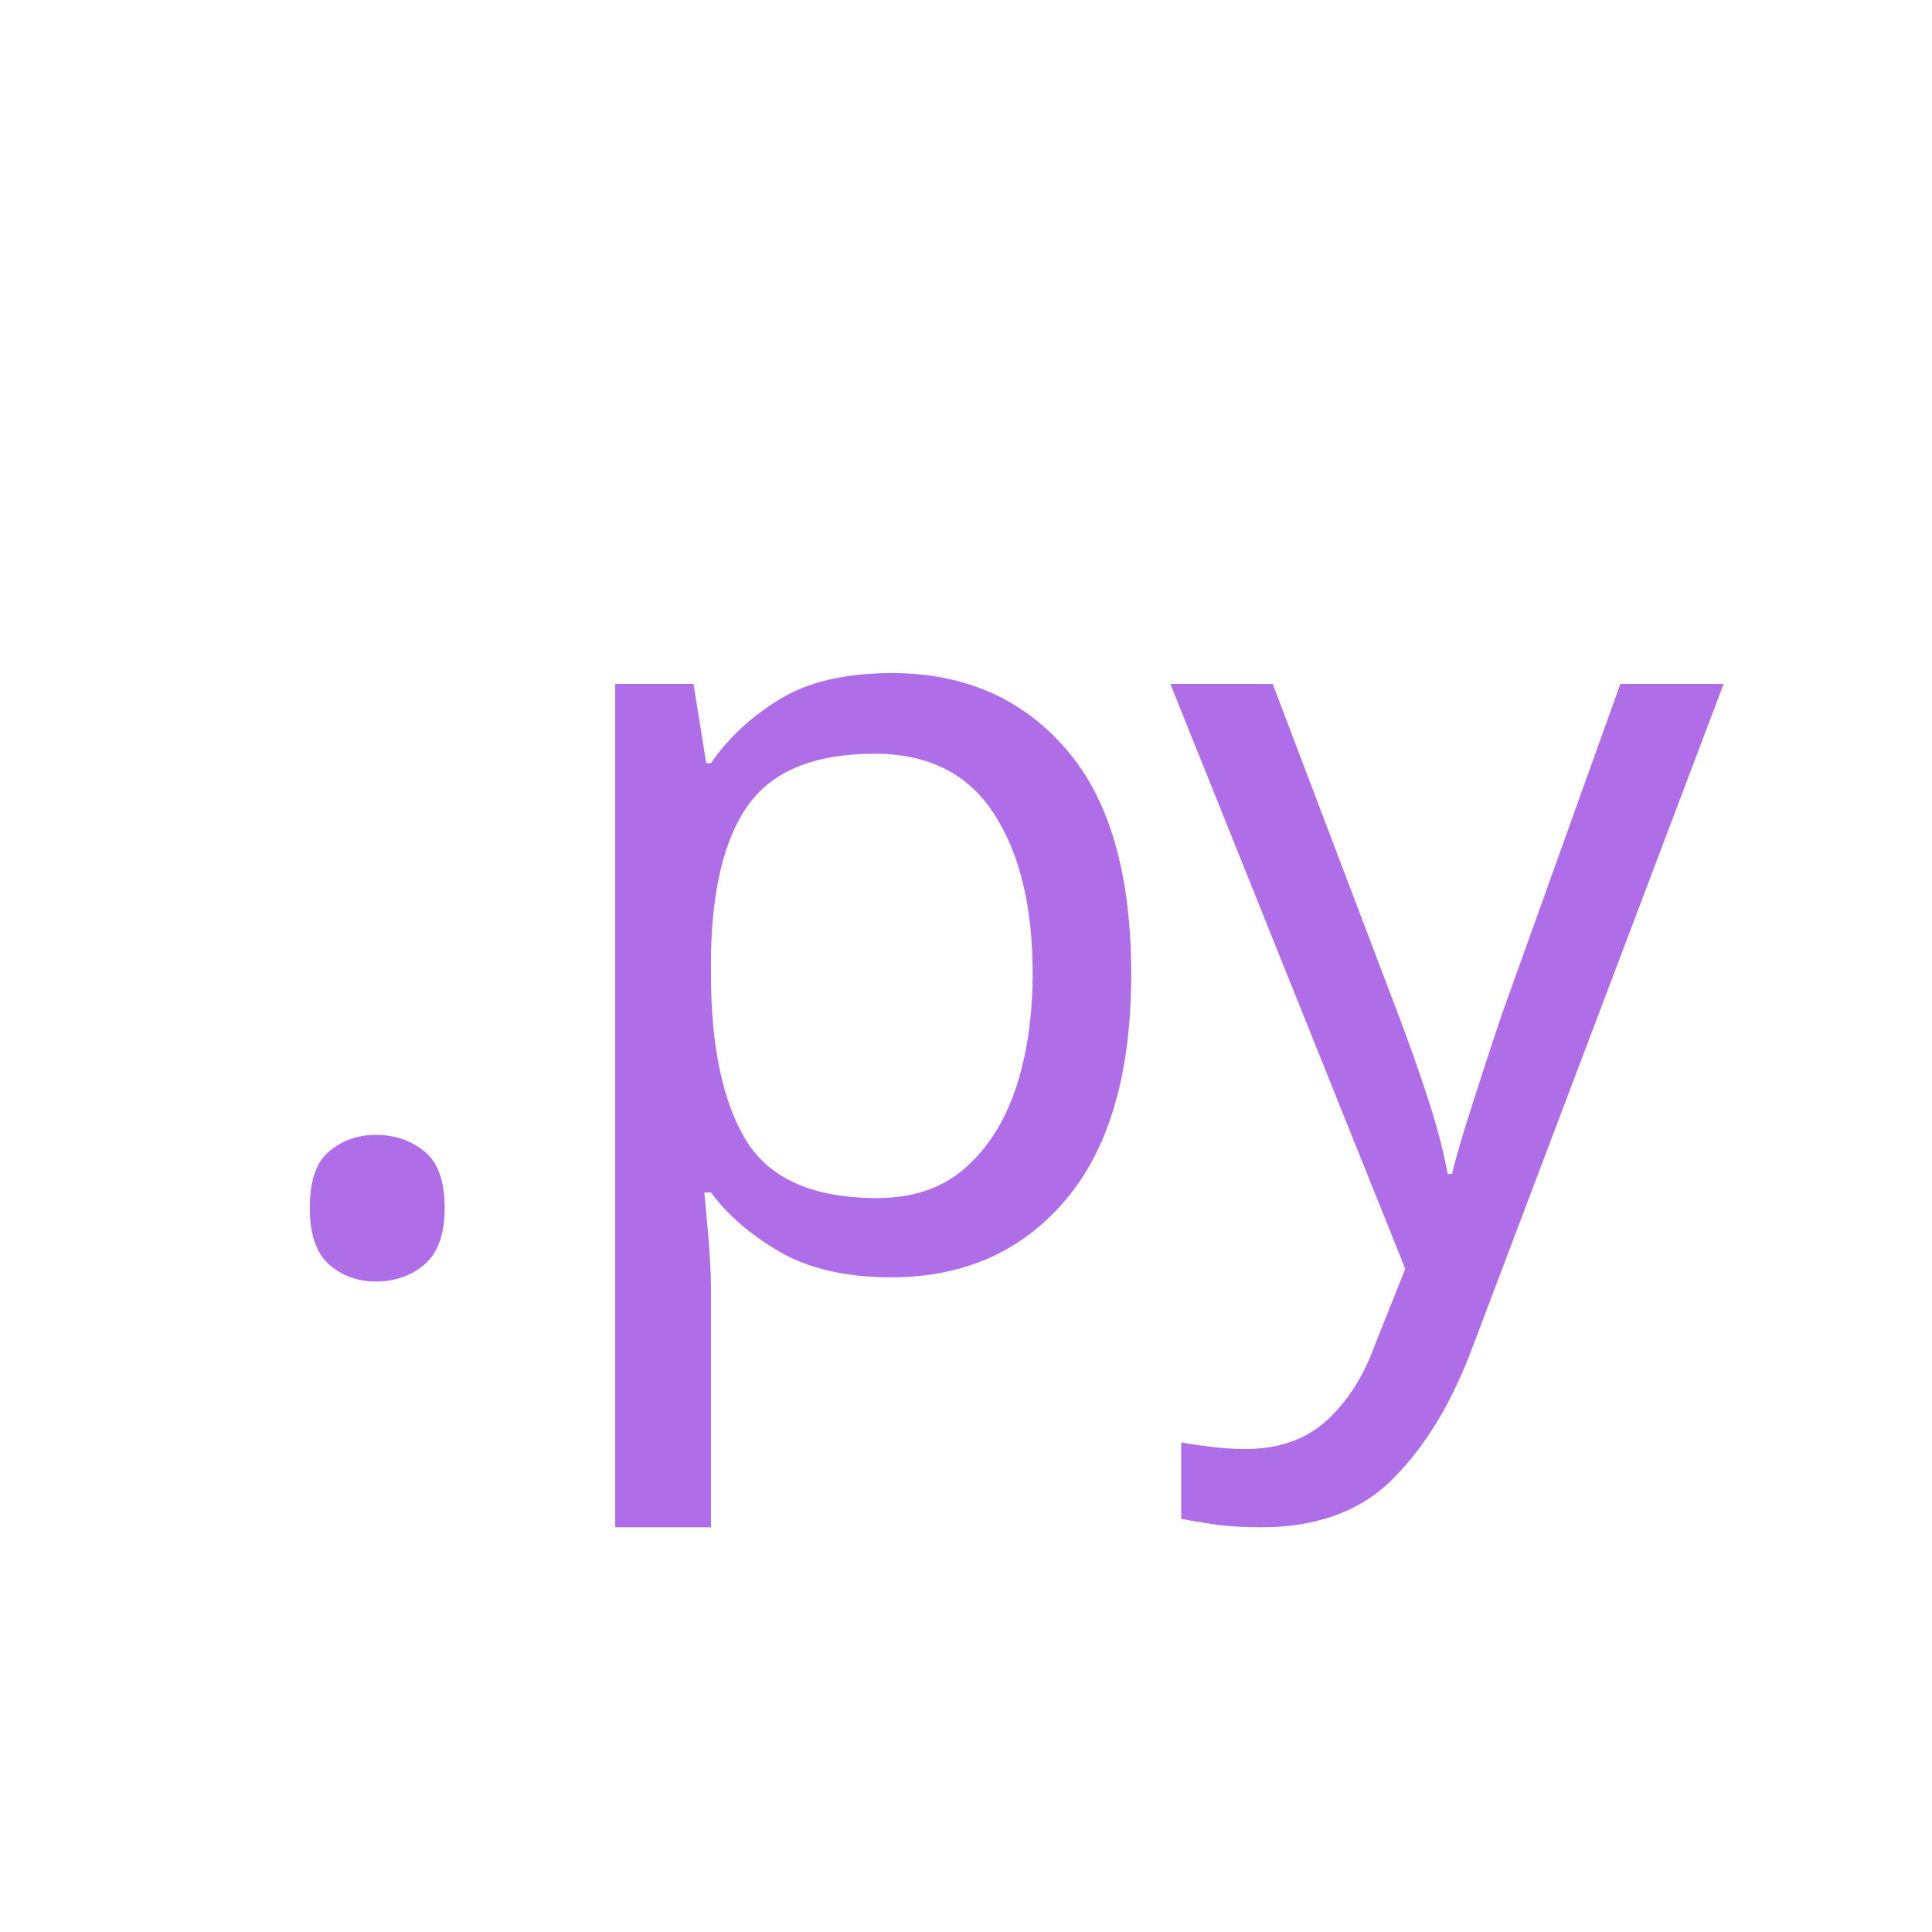
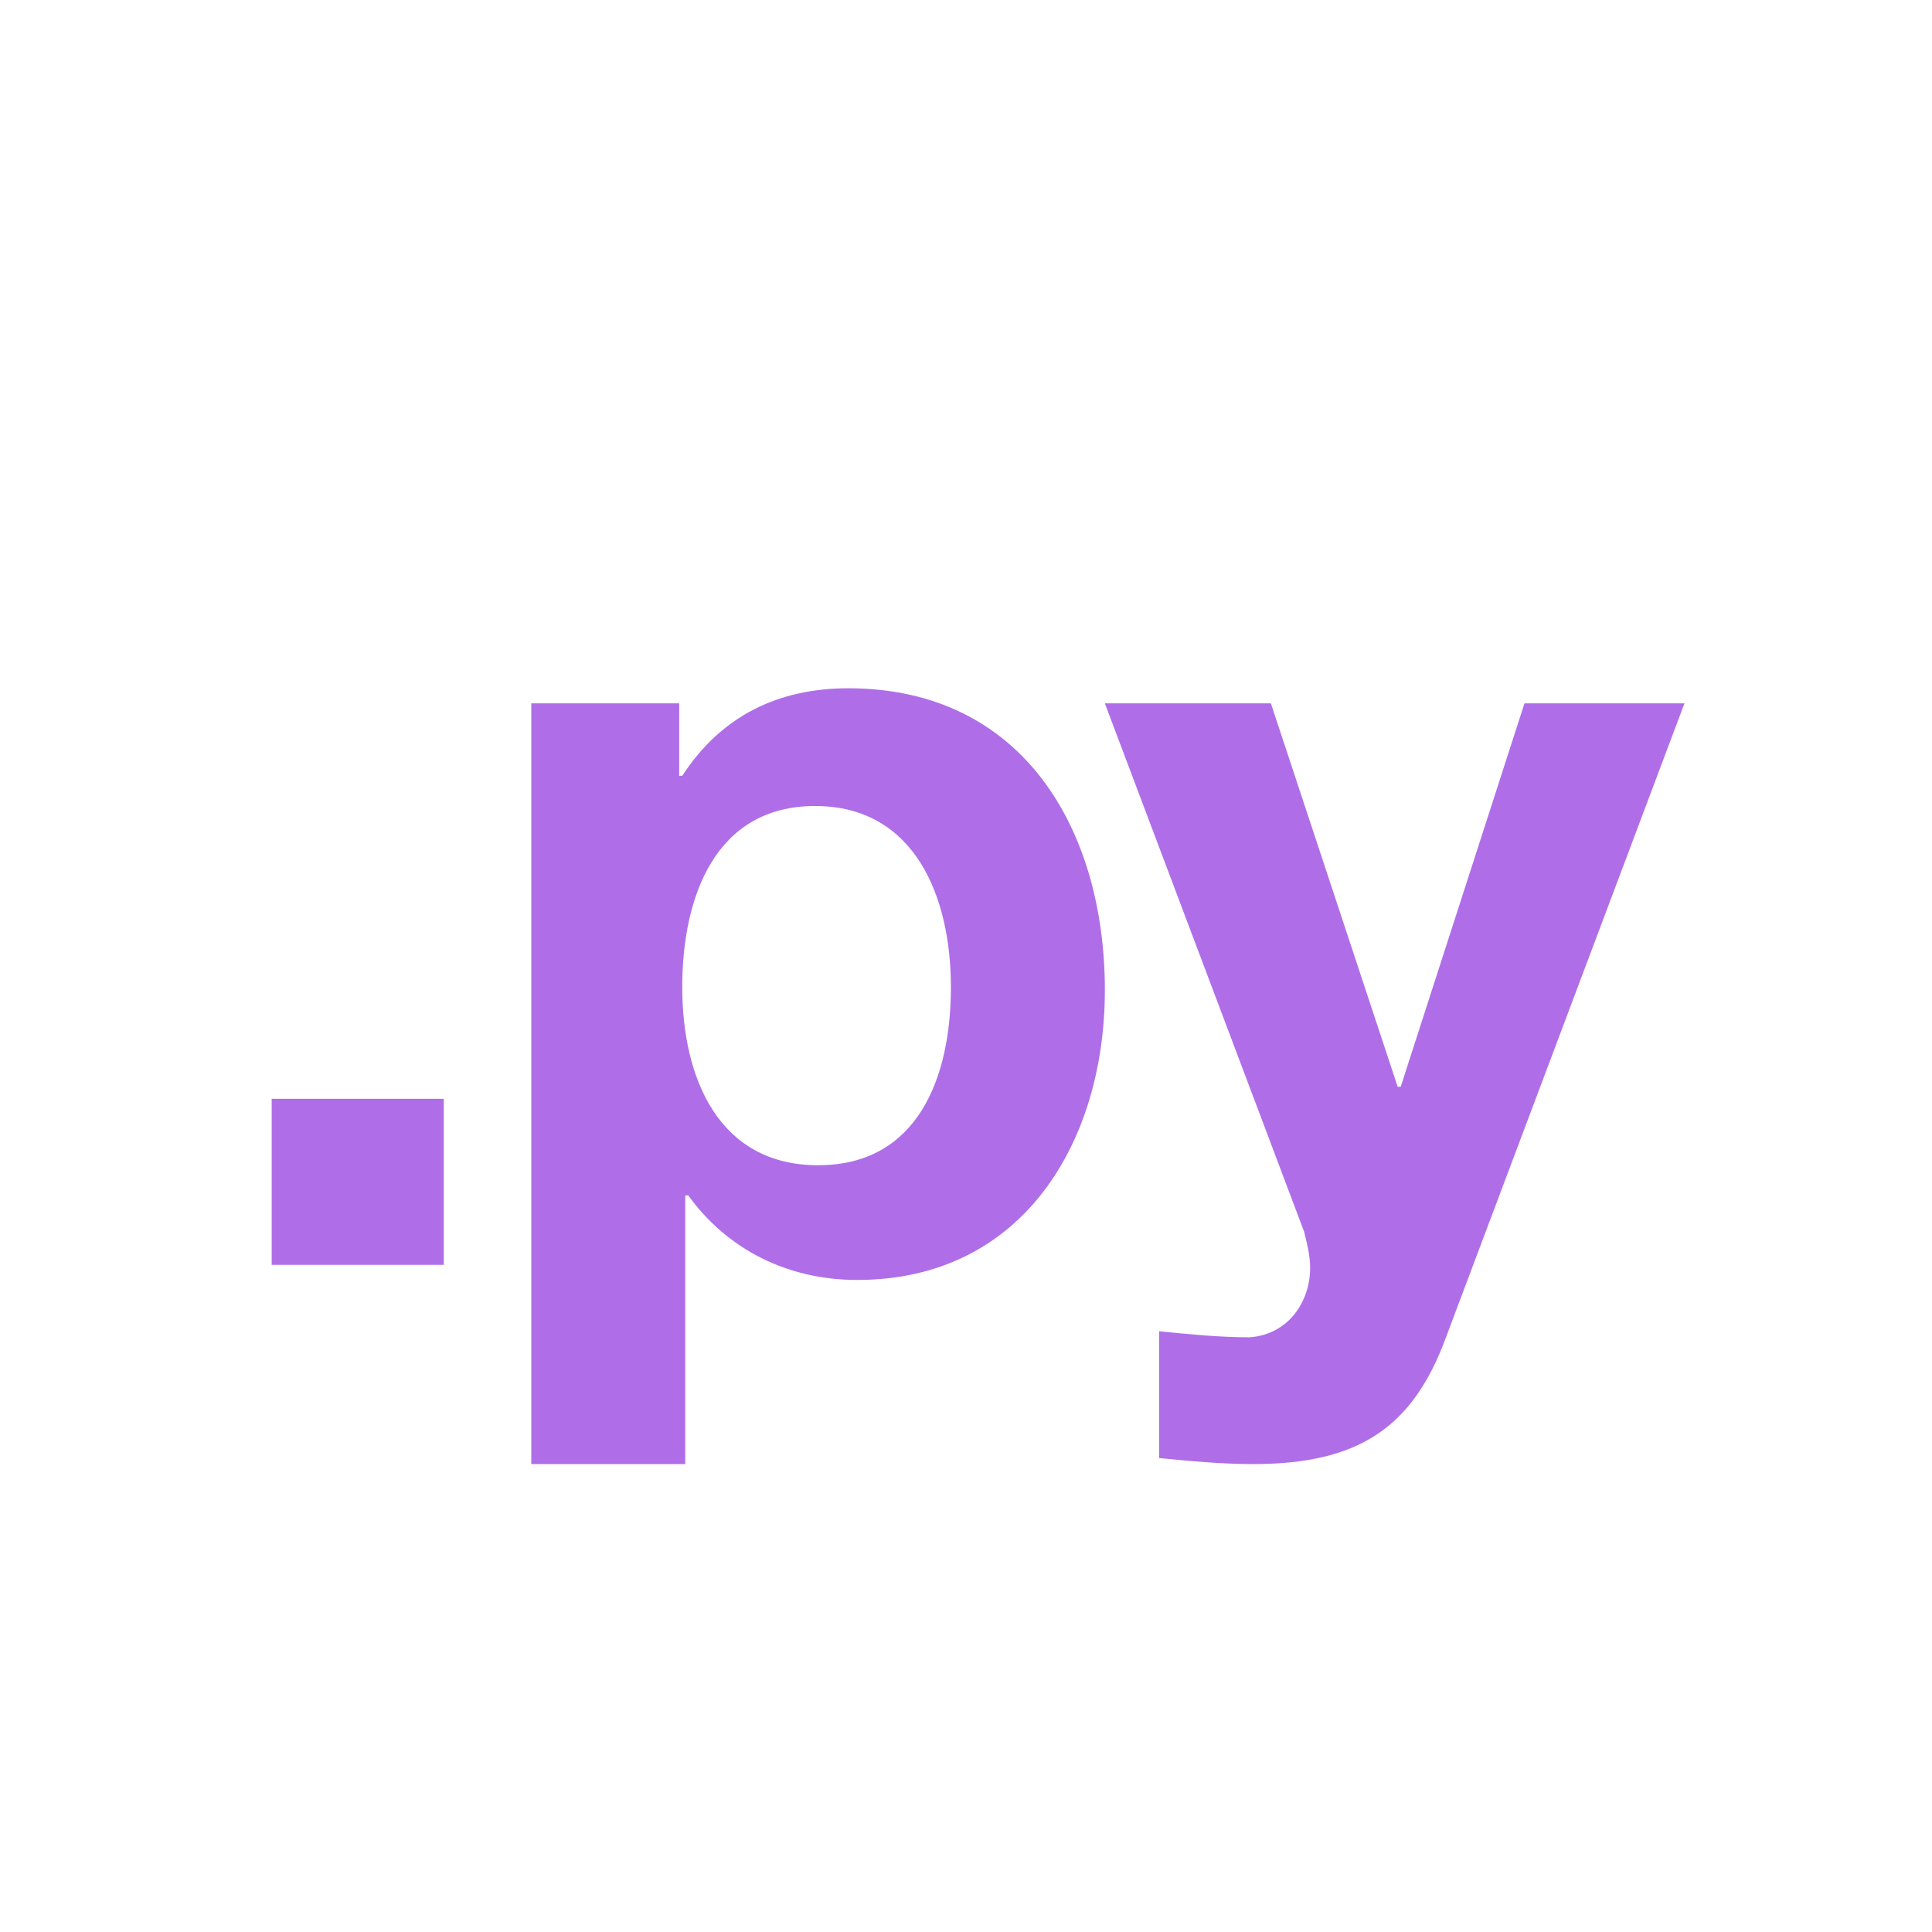
- <svg xmlns="http://www.w3.org/2000/svg" version="1.1" id="Layer_1" x="0px" y="0px" width="64px" height="64px" viewBox="0 0 64 64" enable-background="new 0 0 64 64" xml:space="preserve">
-   <rect x="-0.8" y="16.2" fill="none" width="64.8" height="47" />
-   <text transform="matrix(1 0 0 1 7.6683 41.9531)" fill="#AF6EE8" font-family="'HelvNeueBoldforIBM'" font-size="36">.py</text>
+ <svg xmlns="http://www.w3.org/2000/svg" version="1.1" id="Layer_1" x="0px" y="0px" viewBox="-607 369 64 64" style="enable-background:new -607 369 64 64;" xml:space="preserve">
+   <style type="text/css">
+ 	.st0{fill:none;}
+ 	.st1{enable-background:new    ;}
+ 	.st2{fill:#AF6EE8;}
+ </style>
+   <rect x="-607.8" y="385.2" class="st0" width="64.8" height="47" />
+   <g class="st1">
+     <path class="st2" d="M-598,405.4h5.7v5.5h-5.7V405.4z" />
+     <path class="st2" d="M-589.4,392.3h4.9v2.4h0.1c1.3-2,3.2-2.9,5.5-2.9c5.8,0,8.5,4.7,8.5,10c0,5-2.7,9.6-8.2,9.6   c-2.3,0-4.3-1-5.6-2.8h-0.1v8.9h-5.1V392.3z M-575.5,401.7c0-3-1.2-6-4.5-6c-3.3,0-4.4,3-4.4,6s1.2,5.9,4.5,5.9   C-576.6,407.6-575.5,404.7-575.5,401.7z" />
+     <path class="st2" d="M-559.1,413.3c-1.1,3-2.9,4.2-6.4,4.2c-1,0-2.1-0.1-3.1-0.2v-4.2c1,0.1,2,0.2,3,0.2c1.3-0.1,2-1.2,2-2.3   c0-0.4-0.1-0.8-0.2-1.2l-6.6-17.5h5.5l4.2,12.7h0.1l4.1-12.7h5.3L-559.1,413.3z" />
+   </g>
</svg>
